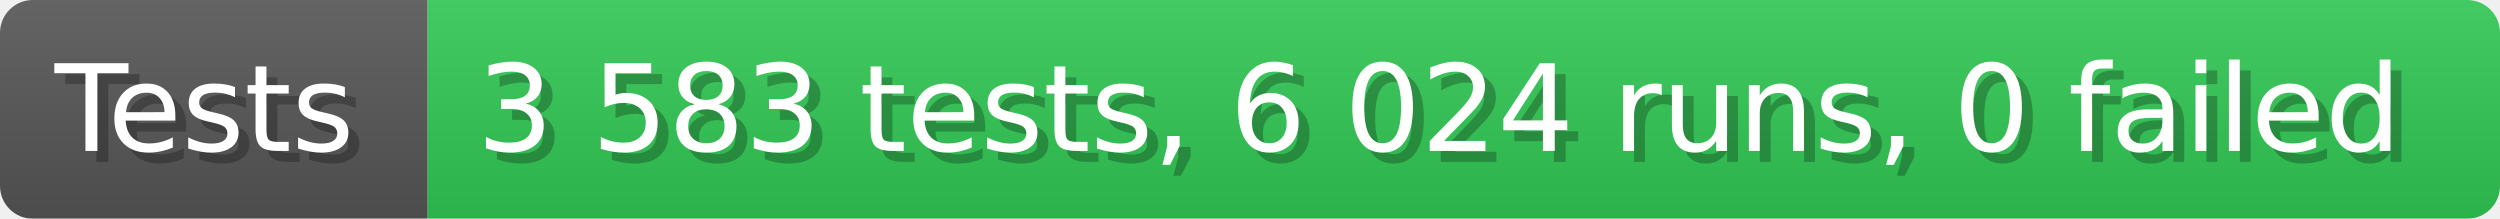
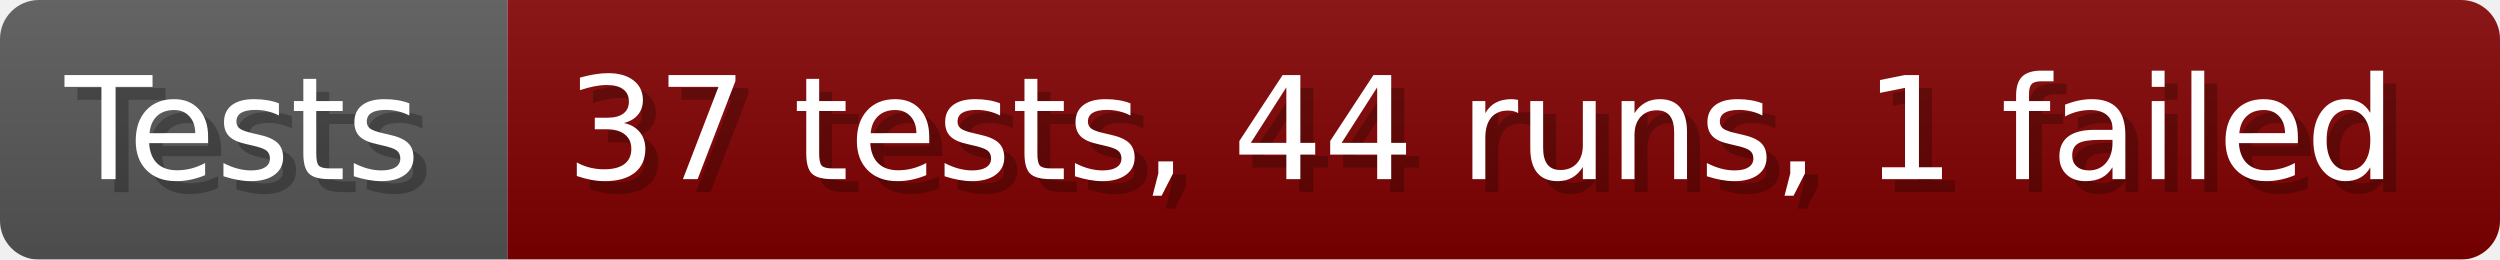
- <svg xmlns="http://www.w3.org/2000/svg" width="228.6" height="20" viewBox="0 0 2286 200" role="img" aria-label="Tests: 3 583 tests, 6 024 runs, 0 failed">
+ <svg xmlns="http://www.w3.org/2000/svg" width="192.6" height="20" viewBox="0 0 1926 200" role="img" aria-label="Tests: 37 tests, 44 runs, 1 failed">
  <linearGradient id="a" x2="0" y2="100%">
    <stop offset="0" stop-opacity=".1" stop-color="#EEE" />
    <stop offset="1" stop-opacity=".1" />
  </linearGradient>
  <mask id="m">
-     <rect width="2286" height="200" rx="30" fill="#FFF" />
+     <rect width="1926" height="200" rx="30" fill="#FFF" />
  </mask>
  <g mask="url(#m)">
    <rect width="391" height="200" fill="#555" />
-     <rect width="1895" height="200" fill="#31c653" x="391" />
-     <rect width="2286" height="200" fill="url(#a)" />
+     <rect width="1535" height="200" fill="#800000" x="391" />
+     <rect width="1926" height="200" fill="url(#a)" />
  </g>
  <g aria-hidden="true" fill="#fff" text-anchor="start" font-family="Verdana,DejaVu Sans,sans-serif" font-size="110">
    <text x="60" y="148" textLength="291" fill="#000" opacity="0.25">Tests</text>
    <text x="50" y="138" textLength="291">Tests</text>
-     <text x="446" y="148" textLength="1795" fill="#000" opacity="0.25">3 583 tests, 6 024 runs, 0 failed</text>
-     <text x="436" y="138" textLength="1795">3 583 tests, 6 024 runs, 0 failed</text>
+     <text x="446" y="148" textLength="1435" fill="#000" opacity="0.25">37 tests, 44 runs, 1 failed</text>
+     <text x="436" y="138" textLength="1435">37 tests, 44 runs, 1 failed</text>
  </g>
</svg>
